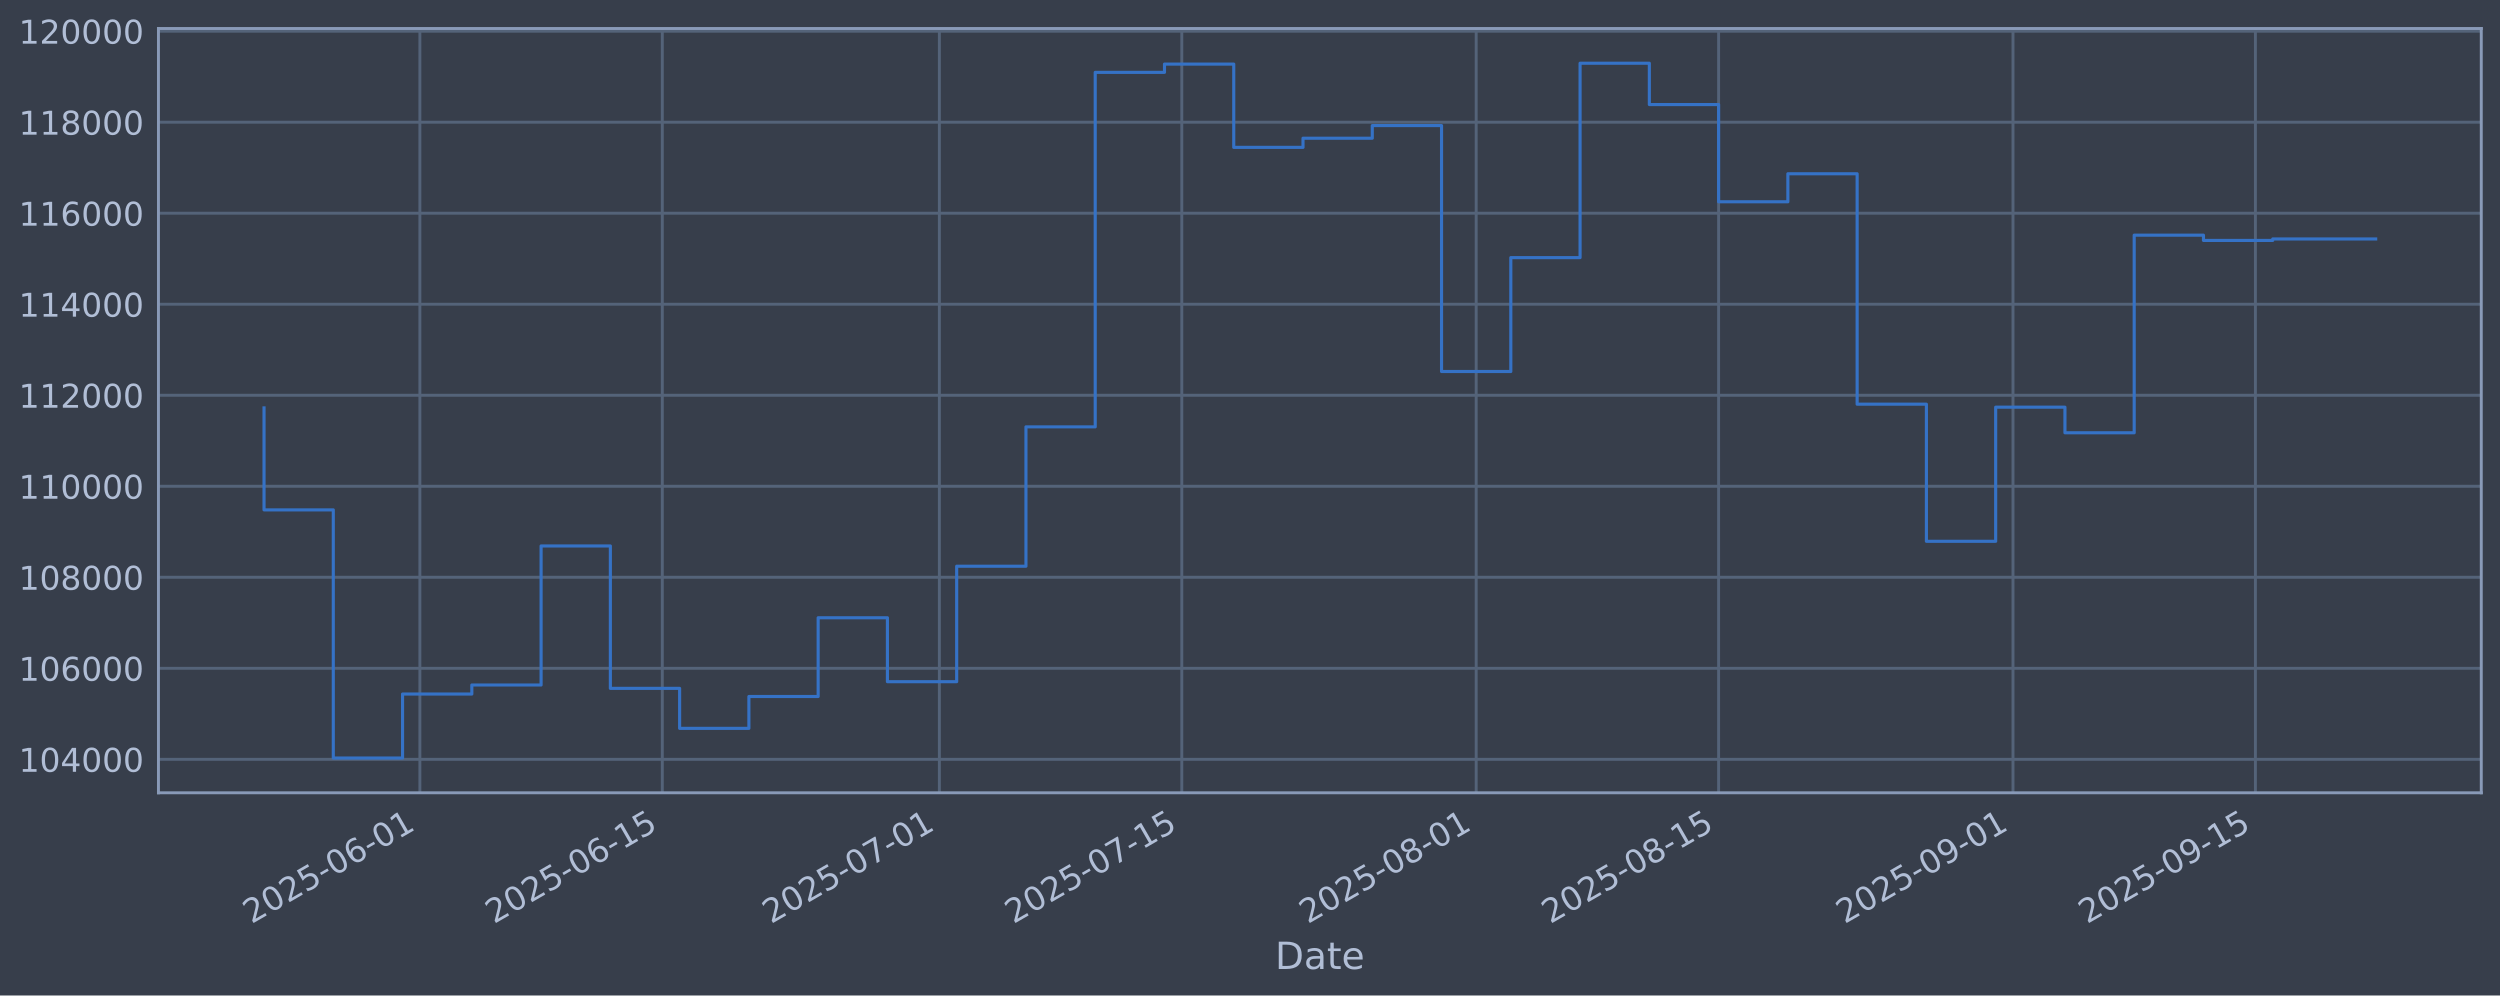
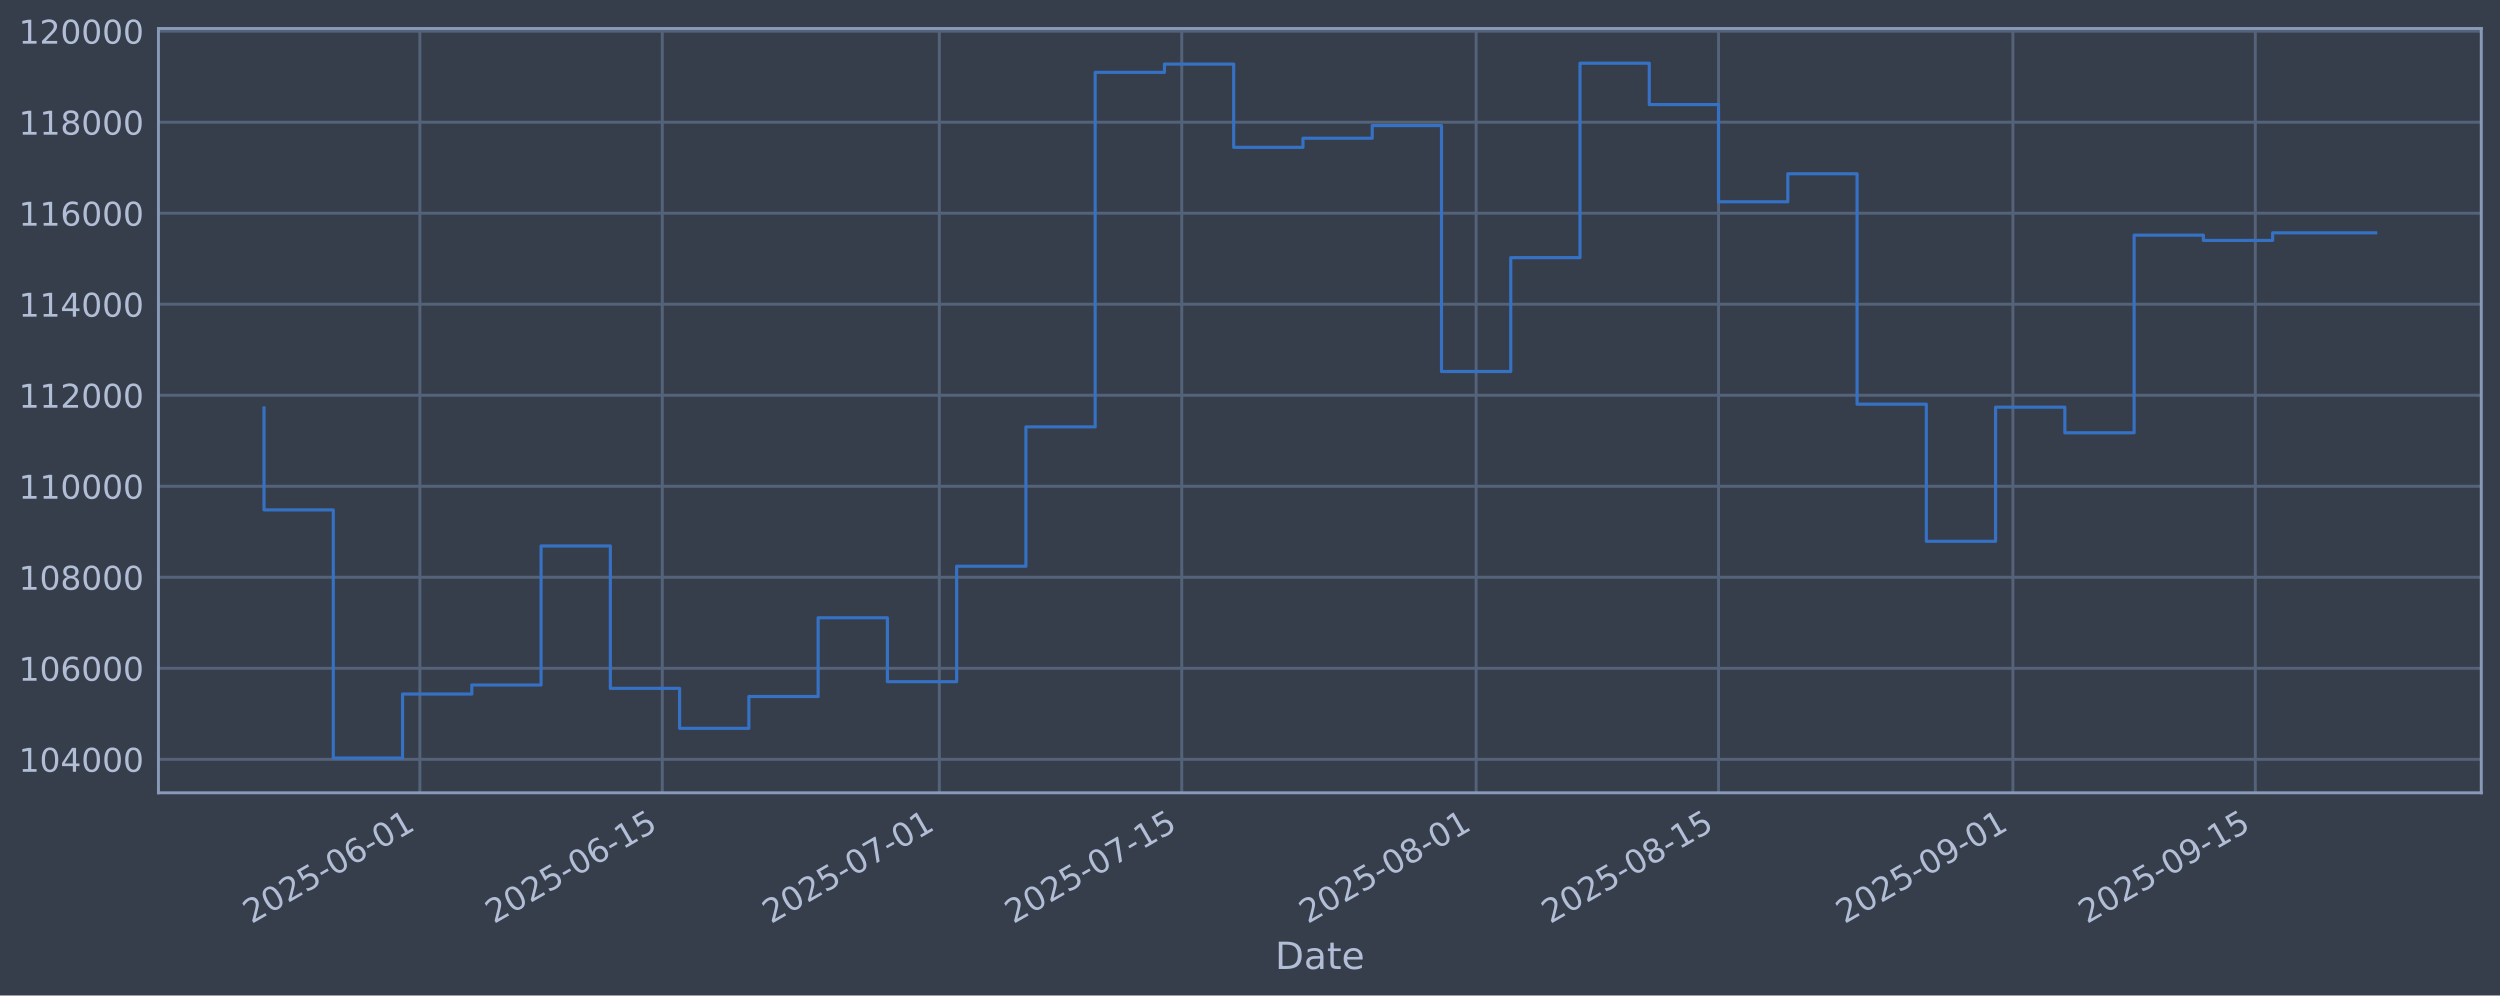
<svg xmlns="http://www.w3.org/2000/svg" xmlns:xlink="http://www.w3.org/1999/xlink" width="960.9pt" height="382.628pt" viewBox="0 0 960.9 382.628" version="1.1">
  <defs>
    <style type="text/css">*{stroke-linejoin: round; stroke-linecap: butt}</style>
  </defs>
  <g id="figure_1">
    <g id="patch_1">
      <path d="M 0 382.628  L 960.9 382.628  L 960.9 0  L 0 0  z " style="fill: #373e4b" />
    </g>
    <g id="axes_1">
      <g id="patch_2">
        <path d="M 60.901 304.718  L 953.701 304.718  L 953.701 10.958  L 60.901 10.958  z " style="fill: #373e4b" />
      </g>
      <g id="matplotlib.axis_1">
        <g id="xtick_1">
          <g id="line2d_1">
-             <path d="M 161.384 304.718  L 161.384 10.958  " clip-path="url(#p8dd5c1489e)" style="fill: none; stroke: #546379; stroke-width: 1.12; stroke-linecap: square" />
+             <path d="M 161.381 304.718  L 161.381 10.958  " clip-path="url(#pac8ce6605f)" style="fill: none; stroke: #546379; stroke-width: 1.12; stroke-linecap: square" />
          </g>
          <g id="line2d_2" />
          <g id="text_1">
-             <g style="fill: #b1bed6" transform="translate(96.65832 355.2226) rotate(-30) scale(0.126 -0.126)">
+             <g style="fill: #b1bed6" transform="translate(96.65562 355.2226) rotate(-30) scale(0.126 -0.126)">
              <defs>
                <path id="DejaVuSans-32" d="M 1228 531  L 3431 531  L 3431 0  L 469 0  L 469 531  Q 828 903 1448 1529  Q 2069 2156 2228 2338  Q 2531 2678 2651 2914  Q 2772 3150 2772 3378  Q 2772 3750 2511 3984  Q 2250 4219 1831 4219  Q 1534 4219 1204 4116  Q 875 4013 500 3803  L 500 4441  Q 881 4594 1212 4672  Q 1544 4750 1819 4750  Q 2544 4750 2975 4387  Q 3406 4025 3406 3419  Q 3406 3131 3298 2873  Q 3191 2616 2906 2266  Q 2828 2175 2409 1742  Q 1991 1309 1228 531  z " transform="scale(0.015625)" />
                <path id="DejaVuSans-30" d="M 2034 4250  Q 1547 4250 1301 3770  Q 1056 3291 1056 2328  Q 1056 1369 1301 889  Q 1547 409 2034 409  Q 2525 409 2770 889  Q 3016 1369 3016 2328  Q 3016 3291 2770 3770  Q 2525 4250 2034 4250  z M 2034 4750  Q 2819 4750 3233 4129  Q 3647 3509 3647 2328  Q 3647 1150 3233 529  Q 2819 -91 2034 -91  Q 1250 -91 836 529  Q 422 1150 422 2328  Q 422 3509 836 4129  Q 1250 4750 2034 4750  z " transform="scale(0.015625)" />
                <path id="DejaVuSans-35" d="M 691 4666  L 3169 4666  L 3169 4134  L 1269 4134  L 1269 2991  Q 1406 3038 1543 3061  Q 1681 3084 1819 3084  Q 2600 3084 3056 2656  Q 3513 2228 3513 1497  Q 3513 744 3044 326  Q 2575 -91 1722 -91  Q 1428 -91 1123 -41  Q 819 9 494 109  L 494 744  Q 775 591 1075 516  Q 1375 441 1709 441  Q 2250 441 2565 725  Q 2881 1009 2881 1497  Q 2881 1984 2565 2268  Q 2250 2553 1709 2553  Q 1456 2553 1204 2497  Q 953 2441 691 2322  L 691 4666  z " transform="scale(0.015625)" />
                <path id="DejaVuSans-2d" d="M 313 2009  L 1997 2009  L 1997 1497  L 313 1497  L 313 2009  z " transform="scale(0.015625)" />
                <path id="DejaVuSans-36" d="M 2113 2584  Q 1688 2584 1439 2293  Q 1191 2003 1191 1497  Q 1191 994 1439 701  Q 1688 409 2113 409  Q 2538 409 2786 701  Q 3034 994 3034 1497  Q 3034 2003 2786 2293  Q 2538 2584 2113 2584  z M 3366 4563  L 3366 3988  Q 3128 4100 2886 4159  Q 2644 4219 2406 4219  Q 1781 4219 1451 3797  Q 1122 3375 1075 2522  Q 1259 2794 1537 2939  Q 1816 3084 2150 3084  Q 2853 3084 3261 2657  Q 3669 2231 3669 1497  Q 3669 778 3244 343  Q 2819 -91 2113 -91  Q 1303 -91 875 529  Q 447 1150 447 2328  Q 447 3434 972 4092  Q 1497 4750 2381 4750  Q 2619 4750 2861 4703  Q 3103 4656 3366 4563  z " transform="scale(0.015625)" />
                <path id="DejaVuSans-31" d="M 794 531  L 1825 531  L 1825 4091  L 703 3866  L 703 4441  L 1819 4666  L 2450 4666  L 2450 531  L 3481 531  L 3481 0  L 794 0  L 794 531  z " transform="scale(0.015625)" />
              </defs>
              <use xlink:href="#DejaVuSans-32" />
              <use xlink:href="#DejaVuSans-30" transform="translate(63.62305 0)" />
              <use xlink:href="#DejaVuSans-32" transform="translate(127.2461 0)" />
              <use xlink:href="#DejaVuSans-35" transform="translate(190.8691 0)" />
              <use xlink:href="#DejaVuSans-2d" transform="translate(254.4922 0)" />
              <use xlink:href="#DejaVuSans-30" transform="translate(290.5762 0)" />
              <use xlink:href="#DejaVuSans-36" transform="translate(354.1992 0)" />
              <use xlink:href="#DejaVuSans-2d" transform="translate(417.8223 0)" />
              <use xlink:href="#DejaVuSans-30" transform="translate(453.9062 0)" />
              <use xlink:href="#DejaVuSans-31" transform="translate(517.5293 0)" />
            </g>
          </g>
        </g>
        <g id="xtick_2">
          <g id="line2d_3">
-             <path d="M 254.564 304.718  L 254.564 10.958  " clip-path="url(#p8dd5c1489e)" style="fill: none; stroke: #546379; stroke-width: 1.12; stroke-linecap: square" />
+             <path d="M 254.557 304.718  L 254.557 10.958  " clip-path="url(#pac8ce6605f)" style="fill: none; stroke: #546379; stroke-width: 1.12; stroke-linecap: square" />
          </g>
          <g id="line2d_4" />
          <g id="text_2">
-             <g style="fill: #b1bed6" transform="translate(189.8384 355.2226) rotate(-30) scale(0.126 -0.126)">
+             <g style="fill: #b1bed6" transform="translate(189.8315 355.2226) rotate(-30) scale(0.126 -0.126)">
              <use xlink:href="#DejaVuSans-32" />
              <use xlink:href="#DejaVuSans-30" transform="translate(63.62305 0)" />
              <use xlink:href="#DejaVuSans-32" transform="translate(127.2461 0)" />
              <use xlink:href="#DejaVuSans-35" transform="translate(190.8691 0)" />
              <use xlink:href="#DejaVuSans-2d" transform="translate(254.4922 0)" />
              <use xlink:href="#DejaVuSans-30" transform="translate(290.5762 0)" />
              <use xlink:href="#DejaVuSans-36" transform="translate(354.1992 0)" />
              <use xlink:href="#DejaVuSans-2d" transform="translate(417.8223 0)" />
              <use xlink:href="#DejaVuSans-31" transform="translate(453.9062 0)" />
              <use xlink:href="#DejaVuSans-35" transform="translate(517.5293 0)" />
            </g>
          </g>
        </g>
        <g id="xtick_3">
          <g id="line2d_5">
-             <path d="M 361.056 304.718  L 361.056 10.958  " clip-path="url(#p8dd5c1489e)" style="fill: none; stroke: #546379; stroke-width: 1.12; stroke-linecap: square" />
+             <path d="M 361.044 304.718  L 361.044 10.958  " clip-path="url(#pac8ce6605f)" style="fill: none; stroke: #546379; stroke-width: 1.12; stroke-linecap: square" />
          </g>
          <g id="line2d_6" />
          <g id="text_3">
-             <g style="fill: #b1bed6" transform="translate(296.33 355.2226) rotate(-30) scale(0.126 -0.126)">
+             <g style="fill: #b1bed6" transform="translate(296.3183 355.2226) rotate(-30) scale(0.126 -0.126)">
              <defs>
                <path id="DejaVuSans-37" d="M 525 4666  L 3525 4666  L 3525 4397  L 1831 0  L 1172 0  L 2766 4134  L 525 4134  L 525 4666  z " transform="scale(0.015625)" />
              </defs>
              <use xlink:href="#DejaVuSans-32" />
              <use xlink:href="#DejaVuSans-30" transform="translate(63.62305 0)" />
              <use xlink:href="#DejaVuSans-32" transform="translate(127.2461 0)" />
              <use xlink:href="#DejaVuSans-35" transform="translate(190.8691 0)" />
              <use xlink:href="#DejaVuSans-2d" transform="translate(254.4922 0)" />
              <use xlink:href="#DejaVuSans-30" transform="translate(290.5762 0)" />
              <use xlink:href="#DejaVuSans-37" transform="translate(354.1992 0)" />
              <use xlink:href="#DejaVuSans-2d" transform="translate(417.8223 0)" />
              <use xlink:href="#DejaVuSans-30" transform="translate(453.9062 0)" />
              <use xlink:href="#DejaVuSans-31" transform="translate(517.5293 0)" />
            </g>
          </g>
        </g>
        <g id="xtick_4">
          <g id="line2d_7">
-             <path d="M 454.236 304.718  L 454.236 10.958  " clip-path="url(#p8dd5c1489e)" style="fill: none; stroke: #546379; stroke-width: 1.12; stroke-linecap: square" />
+             <path d="M 454.22 304.718  L 454.22 10.958  " clip-path="url(#pac8ce6605f)" style="fill: none; stroke: #546379; stroke-width: 1.12; stroke-linecap: square" />
          </g>
          <g id="line2d_8" />
          <g id="text_4">
-             <g style="fill: #b1bed6" transform="translate(389.5101 355.2226) rotate(-30) scale(0.126 -0.126)">
+             <g style="fill: #b1bed6" transform="translate(389.4942 355.2226) rotate(-30) scale(0.126 -0.126)">
              <use xlink:href="#DejaVuSans-32" />
              <use xlink:href="#DejaVuSans-30" transform="translate(63.62305 0)" />
              <use xlink:href="#DejaVuSans-32" transform="translate(127.2461 0)" />
              <use xlink:href="#DejaVuSans-35" transform="translate(190.8691 0)" />
              <use xlink:href="#DejaVuSans-2d" transform="translate(254.4922 0)" />
              <use xlink:href="#DejaVuSans-30" transform="translate(290.5762 0)" />
              <use xlink:href="#DejaVuSans-37" transform="translate(354.1992 0)" />
              <use xlink:href="#DejaVuSans-2d" transform="translate(417.8223 0)" />
              <use xlink:href="#DejaVuSans-31" transform="translate(453.9062 0)" />
              <use xlink:href="#DejaVuSans-35" transform="translate(517.5293 0)" />
            </g>
          </g>
        </g>
        <g id="xtick_5">
          <g id="line2d_9">
-             <path d="M 567.383 304.718  L 567.383 10.958  " clip-path="url(#p8dd5c1489e)" style="fill: none; stroke: #546379; stroke-width: 1.12; stroke-linecap: square" />
+             <path d="M 567.362 304.718  L 567.362 10.958  " clip-path="url(#pac8ce6605f)" style="fill: none; stroke: #546379; stroke-width: 1.12; stroke-linecap: square" />
          </g>
          <g id="line2d_10" />
          <g id="text_5">
-             <g style="fill: #b1bed6" transform="translate(502.6574 355.2226) rotate(-30) scale(0.126 -0.126)">
+             <g style="fill: #b1bed6" transform="translate(502.6364 355.2226) rotate(-30) scale(0.126 -0.126)">
              <defs>
                <path id="DejaVuSans-38" d="M 2034 2216  Q 1584 2216 1326 1975  Q 1069 1734 1069 1313  Q 1069 891 1326 650  Q 1584 409 2034 409  Q 2484 409 2743 651  Q 3003 894 3003 1313  Q 3003 1734 2745 1975  Q 2488 2216 2034 2216  z M 1403 2484  Q 997 2584 770 2862  Q 544 3141 544 3541  Q 544 4100 942 4425  Q 1341 4750 2034 4750  Q 2731 4750 3128 4425  Q 3525 4100 3525 3541  Q 3525 3141 3298 2862  Q 3072 2584 2669 2484  Q 3125 2378 3379 2068  Q 3634 1759 3634 1313  Q 3634 634 3220 271  Q 2806 -91 2034 -91  Q 1263 -91 848 271  Q 434 634 434 1313  Q 434 1759 690 2068  Q 947 2378 1403 2484  z M 1172 3481  Q 1172 3119 1398 2916  Q 1625 2713 2034 2713  Q 2441 2713 2670 2916  Q 2900 3119 2900 3481  Q 2900 3844 2670 4047  Q 2441 4250 2034 4250  Q 1625 4250 1398 4047  Q 1172 3844 1172 3481  z " transform="scale(0.015625)" />
              </defs>
              <use xlink:href="#DejaVuSans-32" />
              <use xlink:href="#DejaVuSans-30" transform="translate(63.62305 0)" />
              <use xlink:href="#DejaVuSans-32" transform="translate(127.2461 0)" />
              <use xlink:href="#DejaVuSans-35" transform="translate(190.8691 0)" />
              <use xlink:href="#DejaVuSans-2d" transform="translate(254.4922 0)" />
              <use xlink:href="#DejaVuSans-30" transform="translate(290.5762 0)" />
              <use xlink:href="#DejaVuSans-38" transform="translate(354.1992 0)" />
              <use xlink:href="#DejaVuSans-2d" transform="translate(417.8223 0)" />
              <use xlink:href="#DejaVuSans-30" transform="translate(453.9062 0)" />
              <use xlink:href="#DejaVuSans-31" transform="translate(517.5293 0)" />
            </g>
          </g>
        </g>
        <g id="xtick_6">
          <g id="line2d_11">
-             <path d="M 660.563 304.718  L 660.563 10.958  " clip-path="url(#p8dd5c1489e)" style="fill: none; stroke: #546379; stroke-width: 1.12; stroke-linecap: square" />
+             <path d="M 660.538 304.718  L 660.538 10.958  " clip-path="url(#pac8ce6605f)" style="fill: none; stroke: #546379; stroke-width: 1.12; stroke-linecap: square" />
          </g>
          <g id="line2d_12" />
          <g id="text_6">
-             <g style="fill: #b1bed6" transform="translate(595.8376 355.2226) rotate(-30) scale(0.126 -0.126)">
+             <g style="fill: #b1bed6" transform="translate(595.8124 355.2226) rotate(-30) scale(0.126 -0.126)">
              <use xlink:href="#DejaVuSans-32" />
              <use xlink:href="#DejaVuSans-30" transform="translate(63.62305 0)" />
              <use xlink:href="#DejaVuSans-32" transform="translate(127.2461 0)" />
              <use xlink:href="#DejaVuSans-35" transform="translate(190.8691 0)" />
              <use xlink:href="#DejaVuSans-2d" transform="translate(254.4922 0)" />
              <use xlink:href="#DejaVuSans-30" transform="translate(290.5762 0)" />
              <use xlink:href="#DejaVuSans-38" transform="translate(354.1992 0)" />
              <use xlink:href="#DejaVuSans-2d" transform="translate(417.8223 0)" />
              <use xlink:href="#DejaVuSans-31" transform="translate(453.9062 0)" />
              <use xlink:href="#DejaVuSans-35" transform="translate(517.5293 0)" />
            </g>
          </g>
        </g>
        <g id="xtick_7">
          <g id="line2d_13">
-             <path d="M 773.71 304.718  L 773.71 10.958  " clip-path="url(#p8dd5c1489e)" style="fill: none; stroke: #546379; stroke-width: 1.12; stroke-linecap: square" />
+             <path d="M 773.68 304.718  L 773.68 10.958  " clip-path="url(#pac8ce6605f)" style="fill: none; stroke: #546379; stroke-width: 1.12; stroke-linecap: square" />
          </g>
          <g id="line2d_14" />
          <g id="text_7">
-             <g style="fill: #b1bed6" transform="translate(708.9849 355.2226) rotate(-30) scale(0.126 -0.126)">
+             <g style="fill: #b1bed6" transform="translate(708.9546 355.2226) rotate(-30) scale(0.126 -0.126)">
              <defs>
                <path id="DejaVuSans-39" d="M 703 97  L 703 672  Q 941 559 1184 500  Q 1428 441 1663 441  Q 2288 441 2617 861  Q 2947 1281 2994 2138  Q 2813 1869 2534 1725  Q 2256 1581 1919 1581  Q 1219 1581 811 2004  Q 403 2428 403 3163  Q 403 3881 828 4315  Q 1253 4750 1959 4750  Q 2769 4750 3195 4129  Q 3622 3509 3622 2328  Q 3622 1225 3098 567  Q 2575 -91 1691 -91  Q 1453 -91 1209 -44  Q 966 3 703 97  z M 1959 2075  Q 2384 2075 2632 2365  Q 2881 2656 2881 3163  Q 2881 3666 2632 3958  Q 2384 4250 1959 4250  Q 1534 4250 1286 3958  Q 1038 3666 1038 3163  Q 1038 2656 1286 2365  Q 1534 2075 1959 2075  z " transform="scale(0.015625)" />
              </defs>
              <use xlink:href="#DejaVuSans-32" />
              <use xlink:href="#DejaVuSans-30" transform="translate(63.62305 0)" />
              <use xlink:href="#DejaVuSans-32" transform="translate(127.2461 0)" />
              <use xlink:href="#DejaVuSans-35" transform="translate(190.8691 0)" />
              <use xlink:href="#DejaVuSans-2d" transform="translate(254.4922 0)" />
              <use xlink:href="#DejaVuSans-30" transform="translate(290.5762 0)" />
              <use xlink:href="#DejaVuSans-39" transform="translate(354.1992 0)" />
              <use xlink:href="#DejaVuSans-2d" transform="translate(417.8223 0)" />
              <use xlink:href="#DejaVuSans-30" transform="translate(453.9062 0)" />
              <use xlink:href="#DejaVuSans-31" transform="translate(517.5293 0)" />
            </g>
          </g>
        </g>
        <g id="xtick_8">
          <g id="line2d_15">
-             <path d="M 866.891 304.718  L 866.891 10.958  " clip-path="url(#p8dd5c1489e)" style="fill: none; stroke: #546379; stroke-width: 1.12; stroke-linecap: square" />
+             <path d="M 866.856 304.718  L 866.856 10.958  " clip-path="url(#pac8ce6605f)" style="fill: none; stroke: #546379; stroke-width: 1.12; stroke-linecap: square" />
          </g>
          <g id="line2d_16" />
          <g id="text_8">
-             <g style="fill: #b1bed6" transform="translate(802.165 355.2226) rotate(-30) scale(0.126 -0.126)">
+             <g style="fill: #b1bed6" transform="translate(802.1305 355.2226) rotate(-30) scale(0.126 -0.126)">
              <use xlink:href="#DejaVuSans-32" />
              <use xlink:href="#DejaVuSans-30" transform="translate(63.62305 0)" />
              <use xlink:href="#DejaVuSans-32" transform="translate(127.2461 0)" />
              <use xlink:href="#DejaVuSans-35" transform="translate(190.8691 0)" />
              <use xlink:href="#DejaVuSans-2d" transform="translate(254.4922 0)" />
              <use xlink:href="#DejaVuSans-30" transform="translate(290.5762 0)" />
              <use xlink:href="#DejaVuSans-39" transform="translate(354.1992 0)" />
              <use xlink:href="#DejaVuSans-2d" transform="translate(417.8223 0)" />
              <use xlink:href="#DejaVuSans-31" transform="translate(453.9062 0)" />
              <use xlink:href="#DejaVuSans-35" transform="translate(517.5293 0)" />
            </g>
          </g>
        </g>
        <g id="text_9">
          <g style="fill: #b1bed6" transform="translate(490.0914 372.4337) scale(0.144 -0.144)">
            <defs>
              <path id="DejaVuSans-44" d="M 1259 4147  L 1259 519  L 2022 519  Q 2988 519 3436 956  Q 3884 1394 3884 2338  Q 3884 3275 3436 3711  Q 2988 4147 2022 4147  L 1259 4147  z M 628 4666  L 1925 4666  Q 3281 4666 3915 4102  Q 4550 3538 4550 2338  Q 4550 1131 3912 565  Q 3275 0 1925 0  L 628 0  L 628 4666  z " transform="scale(0.015625)" />
              <path id="DejaVuSans-61" d="M 2194 1759  Q 1497 1759 1228 1600  Q 959 1441 959 1056  Q 959 750 1161 570  Q 1363 391 1709 391  Q 2188 391 2477 730  Q 2766 1069 2766 1631  L 2766 1759  L 2194 1759  z M 3341 1997  L 3341 0  L 2766 0  L 2766 531  Q 2569 213 2275 61  Q 1981 -91 1556 -91  Q 1019 -91 701 211  Q 384 513 384 1019  Q 384 1609 779 1909  Q 1175 2209 1959 2209  L 2766 2209  L 2766 2266  Q 2766 2663 2505 2880  Q 2244 3097 1772 3097  Q 1472 3097 1187 3025  Q 903 2953 641 2809  L 641 3341  Q 956 3463 1253 3523  Q 1550 3584 1831 3584  Q 2591 3584 2966 3190  Q 3341 2797 3341 1997  z " transform="scale(0.015625)" />
              <path id="DejaVuSans-74" d="M 1172 4494  L 1172 3500  L 2356 3500  L 2356 3053  L 1172 3053  L 1172 1153  Q 1172 725 1289 603  Q 1406 481 1766 481  L 2356 481  L 2356 0  L 1766 0  Q 1100 0 847 248  Q 594 497 594 1153  L 594 3053  L 172 3053  L 172 3500  L 594 3500  L 594 4494  L 1172 4494  z " transform="scale(0.015625)" />
              <path id="DejaVuSans-65" d="M 3597 1894  L 3597 1613  L 953 1613  Q 991 1019 1311 708  Q 1631 397 2203 397  Q 2534 397 2845 478  Q 3156 559 3463 722  L 3463 178  Q 3153 47 2828 -22  Q 2503 -91 2169 -91  Q 1331 -91 842 396  Q 353 884 353 1716  Q 353 2575 817 3079  Q 1281 3584 2069 3584  Q 2775 3584 3186 3129  Q 3597 2675 3597 1894  z M 3022 2063  Q 3016 2534 2758 2815  Q 2500 3097 2075 3097  Q 1594 3097 1305 2825  Q 1016 2553 972 2059  L 3022 2063  z " transform="scale(0.015625)" />
            </defs>
            <use xlink:href="#DejaVuSans-44" />
            <use xlink:href="#DejaVuSans-61" transform="translate(77.00195 0)" />
            <use xlink:href="#DejaVuSans-74" transform="translate(138.2812 0)" />
            <use xlink:href="#DejaVuSans-65" transform="translate(177.4902 0)" />
          </g>
        </g>
      </g>
      <g id="matplotlib.axis_2">
        <g id="ytick_1">
          <g id="line2d_17">
-             <path d="M 60.901 291.85  L 953.701 291.85  " clip-path="url(#p8dd5c1489e)" style="fill: none; stroke: #546379; stroke-width: 1.12; stroke-linecap: square" />
+             <path d="M 60.901 291.85  L 953.701 291.85  " clip-path="url(#pac8ce6605f)" style="fill: none; stroke: #546379; stroke-width: 1.12; stroke-linecap: square" />
          </g>
          <g id="line2d_18" />
          <g id="text_10">
            <g style="fill: #b1bed6" transform="translate(7.2 296.6367) scale(0.126 -0.126)">
              <defs>
                <path id="DejaVuSans-34" d="M 2419 4116  L 825 1625  L 2419 1625  L 2419 4116  z M 2253 4666  L 3047 4666  L 3047 1625  L 3713 1625  L 3713 1100  L 3047 1100  L 3047 0  L 2419 0  L 2419 1100  L 313 1100  L 313 1709  L 2253 4666  z " transform="scale(0.015625)" />
              </defs>
              <use xlink:href="#DejaVuSans-31" />
              <use xlink:href="#DejaVuSans-30" transform="translate(63.62305 0)" />
              <use xlink:href="#DejaVuSans-34" transform="translate(127.2461 0)" />
              <use xlink:href="#DejaVuSans-30" transform="translate(190.8691 0)" />
              <use xlink:href="#DejaVuSans-30" transform="translate(254.4922 0)" />
              <use xlink:href="#DejaVuSans-30" transform="translate(318.1152 0)" />
            </g>
          </g>
        </g>
        <g id="ytick_2">
          <g id="line2d_19">
-             <path d="M 60.901 256.867  L 953.701 256.867  " clip-path="url(#p8dd5c1489e)" style="fill: none; stroke: #546379; stroke-width: 1.12; stroke-linecap: square" />
+             <path d="M 60.901 256.867  L 953.701 256.867  " clip-path="url(#pac8ce6605f)" style="fill: none; stroke: #546379; stroke-width: 1.12; stroke-linecap: square" />
          </g>
          <g id="line2d_20" />
          <g id="text_11">
            <g style="fill: #b1bed6" transform="translate(7.2 261.6538) scale(0.126 -0.126)">
              <use xlink:href="#DejaVuSans-31" />
              <use xlink:href="#DejaVuSans-30" transform="translate(63.62305 0)" />
              <use xlink:href="#DejaVuSans-36" transform="translate(127.2461 0)" />
              <use xlink:href="#DejaVuSans-30" transform="translate(190.8691 0)" />
              <use xlink:href="#DejaVuSans-30" transform="translate(254.4922 0)" />
              <use xlink:href="#DejaVuSans-30" transform="translate(318.1152 0)" />
            </g>
          </g>
        </g>
        <g id="ytick_3">
          <g id="line2d_21">
-             <path d="M 60.901 221.884  L 953.701 221.884  " clip-path="url(#p8dd5c1489e)" style="fill: none; stroke: #546379; stroke-width: 1.12; stroke-linecap: square" />
+             <path d="M 60.901 221.884  L 953.701 221.884  " clip-path="url(#pac8ce6605f)" style="fill: none; stroke: #546379; stroke-width: 1.12; stroke-linecap: square" />
          </g>
          <g id="line2d_22" />
          <g id="text_12">
            <g style="fill: #b1bed6" transform="translate(7.2 226.671) scale(0.126 -0.126)">
              <use xlink:href="#DejaVuSans-31" />
              <use xlink:href="#DejaVuSans-30" transform="translate(63.62305 0)" />
              <use xlink:href="#DejaVuSans-38" transform="translate(127.2461 0)" />
              <use xlink:href="#DejaVuSans-30" transform="translate(190.8691 0)" />
              <use xlink:href="#DejaVuSans-30" transform="translate(254.4922 0)" />
              <use xlink:href="#DejaVuSans-30" transform="translate(318.1152 0)" />
            </g>
          </g>
        </g>
        <g id="ytick_4">
          <g id="line2d_23">
-             <path d="M 60.901 186.901  L 953.701 186.901  " clip-path="url(#p8dd5c1489e)" style="fill: none; stroke: #546379; stroke-width: 1.12; stroke-linecap: square" />
+             <path d="M 60.901 186.901  L 953.701 186.901  " clip-path="url(#pac8ce6605f)" style="fill: none; stroke: #546379; stroke-width: 1.12; stroke-linecap: square" />
          </g>
          <g id="line2d_24" />
          <g id="text_13">
            <g style="fill: #b1bed6" transform="translate(7.2 191.6882) scale(0.126 -0.126)">
              <use xlink:href="#DejaVuSans-31" />
              <use xlink:href="#DejaVuSans-31" transform="translate(63.62305 0)" />
              <use xlink:href="#DejaVuSans-30" transform="translate(127.2461 0)" />
              <use xlink:href="#DejaVuSans-30" transform="translate(190.8691 0)" />
              <use xlink:href="#DejaVuSans-30" transform="translate(254.4922 0)" />
              <use xlink:href="#DejaVuSans-30" transform="translate(318.1152 0)" />
            </g>
          </g>
        </g>
        <g id="ytick_5">
          <g id="line2d_25">
-             <path d="M 60.901 151.918  L 953.701 151.918  " clip-path="url(#p8dd5c1489e)" style="fill: none; stroke: #546379; stroke-width: 1.12; stroke-linecap: square" />
+             <path d="M 60.901 151.918  L 953.701 151.918  " clip-path="url(#pac8ce6605f)" style="fill: none; stroke: #546379; stroke-width: 1.12; stroke-linecap: square" />
          </g>
          <g id="line2d_26" />
          <g id="text_14">
            <g style="fill: #b1bed6" transform="translate(7.2 156.7053) scale(0.126 -0.126)">
              <use xlink:href="#DejaVuSans-31" />
              <use xlink:href="#DejaVuSans-31" transform="translate(63.62305 0)" />
              <use xlink:href="#DejaVuSans-32" transform="translate(127.2461 0)" />
              <use xlink:href="#DejaVuSans-30" transform="translate(190.8691 0)" />
              <use xlink:href="#DejaVuSans-30" transform="translate(254.4922 0)" />
              <use xlink:href="#DejaVuSans-30" transform="translate(318.1152 0)" />
            </g>
          </g>
        </g>
        <g id="ytick_6">
          <g id="line2d_27">
-             <path d="M 60.901 116.936  L 953.701 116.936  " clip-path="url(#p8dd5c1489e)" style="fill: none; stroke: #546379; stroke-width: 1.12; stroke-linecap: square" />
+             <path d="M 60.901 116.936  L 953.701 116.936  " clip-path="url(#pac8ce6605f)" style="fill: none; stroke: #546379; stroke-width: 1.12; stroke-linecap: square" />
          </g>
          <g id="line2d_28" />
          <g id="text_15">
            <g style="fill: #b1bed6" transform="translate(7.2 121.7225) scale(0.126 -0.126)">
              <use xlink:href="#DejaVuSans-31" />
              <use xlink:href="#DejaVuSans-31" transform="translate(63.62305 0)" />
              <use xlink:href="#DejaVuSans-34" transform="translate(127.2461 0)" />
              <use xlink:href="#DejaVuSans-30" transform="translate(190.8691 0)" />
              <use xlink:href="#DejaVuSans-30" transform="translate(254.4922 0)" />
              <use xlink:href="#DejaVuSans-30" transform="translate(318.1152 0)" />
            </g>
          </g>
        </g>
        <g id="ytick_7">
          <g id="line2d_29">
-             <path d="M 60.901 81.953  L 953.701 81.953  " clip-path="url(#p8dd5c1489e)" style="fill: none; stroke: #546379; stroke-width: 1.12; stroke-linecap: square" />
+             <path d="M 60.901 81.953  L 953.701 81.953  " clip-path="url(#pac8ce6605f)" style="fill: none; stroke: #546379; stroke-width: 1.12; stroke-linecap: square" />
          </g>
          <g id="line2d_30" />
          <g id="text_16">
            <g style="fill: #b1bed6" transform="translate(7.2 86.73969) scale(0.126 -0.126)">
              <use xlink:href="#DejaVuSans-31" />
              <use xlink:href="#DejaVuSans-31" transform="translate(63.62305 0)" />
              <use xlink:href="#DejaVuSans-36" transform="translate(127.2461 0)" />
              <use xlink:href="#DejaVuSans-30" transform="translate(190.8691 0)" />
              <use xlink:href="#DejaVuSans-30" transform="translate(254.4922 0)" />
              <use xlink:href="#DejaVuSans-30" transform="translate(318.1152 0)" />
            </g>
          </g>
        </g>
        <g id="ytick_8">
          <g id="line2d_31">
-             <path d="M 60.901 46.97  L 953.701 46.97  " clip-path="url(#p8dd5c1489e)" style="fill: none; stroke: #546379; stroke-width: 1.12; stroke-linecap: square" />
+             <path d="M 60.901 46.97  L 953.701 46.97  " clip-path="url(#pac8ce6605f)" style="fill: none; stroke: #546379; stroke-width: 1.12; stroke-linecap: square" />
          </g>
          <g id="line2d_32" />
          <g id="text_17">
            <g style="fill: #b1bed6" transform="translate(7.2 51.75686) scale(0.126 -0.126)">
              <use xlink:href="#DejaVuSans-31" />
              <use xlink:href="#DejaVuSans-31" transform="translate(63.62305 0)" />
              <use xlink:href="#DejaVuSans-38" transform="translate(127.2461 0)" />
              <use xlink:href="#DejaVuSans-30" transform="translate(190.8691 0)" />
              <use xlink:href="#DejaVuSans-30" transform="translate(254.4922 0)" />
              <use xlink:href="#DejaVuSans-30" transform="translate(318.1152 0)" />
            </g>
          </g>
        </g>
        <g id="ytick_9">
          <g id="line2d_33">
-             <path d="M 60.901 11.987  L 953.701 11.987  " clip-path="url(#p8dd5c1489e)" style="fill: none; stroke: #546379; stroke-width: 1.12; stroke-linecap: square" />
+             <path d="M 60.901 11.987  L 953.701 11.987  " clip-path="url(#pac8ce6605f)" style="fill: none; stroke: #546379; stroke-width: 1.12; stroke-linecap: square" />
          </g>
          <g id="line2d_34" />
          <g id="text_18">
            <g style="fill: #b1bed6" transform="translate(7.2 16.77403) scale(0.126 -0.126)">
              <use xlink:href="#DejaVuSans-31" />
              <use xlink:href="#DejaVuSans-32" transform="translate(63.62305 0)" />
              <use xlink:href="#DejaVuSans-30" transform="translate(127.2461 0)" />
              <use xlink:href="#DejaVuSans-30" transform="translate(190.8691 0)" />
              <use xlink:href="#DejaVuSans-30" transform="translate(254.4922 0)" />
              <use xlink:href="#DejaVuSans-30" transform="translate(318.1152 0)" />
            </g>
          </g>
        </g>
      </g>
      <g id="line2d_35">
-         <path d="M 101.482 156.778  L 101.482 195.974  L 128.105 195.974  L 128.105 291.366  L 154.728 291.366  L 154.728 266.759  L 181.351 266.759  L 181.351 263.286  L 207.974 263.286  L 207.974 209.841  L 234.597 209.841  L 234.597 264.586  L 261.22 264.586  L 261.22 279.95  L 287.843 279.95  L 287.843 267.706  L 314.465 267.706  L 314.465 237.446  L 341.088 237.446  L 341.088 262.012  L 367.711 262.012  L 367.711 217.631  L 394.334 217.631  L 394.334 164.07  L 420.957 164.07  L 420.957 27.81  L 447.58 27.81  L 447.58 24.636  L 474.203 24.636  L 474.203 56.646  L 500.826 56.646  L 500.826 53.121  L 527.449 53.121  L 527.449 48.272  L 554.072 48.272  L 554.072 142.793  L 580.694 142.793  L 580.694 99.016  L 607.317 99.016  L 607.317 24.311  L 633.94 24.311  L 633.94 40.185  L 660.563 40.185  L 660.563 77.56  L 687.186 77.56  L 687.186 66.788  L 713.809 66.788  L 713.809 155.356  L 740.432 155.356  L 740.432 208.052  L 767.055 208.052  L 767.055 156.509  L 793.678 156.509  L 793.678 166.341  L 820.3 166.341  L 820.3 90.389  L 846.923 90.389  L 846.923 92.406  L 873.546 92.406  L 873.546 91.845  L 913.119 91.845  " clip-path="url(#p8dd5c1489e)" style="fill: none; stroke: #3572c6; stroke-width: 1.2; stroke-linecap: square" />
+         <path d="M 101.482 156.778  L 101.482 195.974  L 128.104 195.974  L 128.104 291.366  L 154.726 291.366  L 154.726 266.759  L 181.347 266.759  L 181.347 263.286  L 207.969 263.286  L 207.969 209.841  L 234.591 209.841  L 234.591 264.586  L 261.212 264.586  L 261.212 279.95  L 287.834 279.95  L 287.834 267.706  L 314.456 267.706  L 314.456 237.446  L 341.078 237.446  L 341.078 262.012  L 367.699 262.012  L 367.699 217.631  L 394.321 217.631  L 394.321 164.07  L 420.943 164.07  L 420.943 27.81  L 447.564 27.81  L 447.564 24.636  L 474.186 24.636  L 474.186 56.646  L 500.808 56.646  L 500.808 53.121  L 527.429 53.121  L 527.429 48.272  L 554.051 48.272  L 554.051 142.793  L 580.673 142.793  L 580.673 99.016  L 607.294 99.016  L 607.294 24.311  L 633.916 24.311  L 633.916 40.185  L 660.538 40.185  L 660.538 77.56  L 687.16 77.56  L 687.16 66.788  L 713.781 66.788  L 713.781 155.356  L 740.403 155.356  L 740.403 208.052  L 767.025 208.052  L 767.025 156.509  L 793.646 156.509  L 793.646 166.341  L 820.268 166.341  L 820.268 90.389  L 846.89 90.389  L 846.89 92.406  L 873.511 92.406  L 873.511 89.491  L 913.119 89.491  " clip-path="url(#pac8ce6605f)" style="fill: none; stroke: #3572c6; stroke-width: 1.2; stroke-linecap: square" />
      </g>
      <g id="patch_3">
        <path d="M 60.901 304.718  L 60.901 10.958  " style="fill: none; stroke: #899ab8; stroke-width: 1.12; stroke-linejoin: miter; stroke-linecap: square" />
      </g>
      <g id="patch_4">
        <path d="M 953.701 304.718  L 953.701 10.958  " style="fill: none; stroke: #899ab8; stroke-width: 1.12; stroke-linejoin: miter; stroke-linecap: square" />
      </g>
      <g id="patch_5">
        <path d="M 60.901 304.718  L 953.701 304.718  " style="fill: none; stroke: #899ab8; stroke-width: 1.12; stroke-linejoin: miter; stroke-linecap: square" />
      </g>
      <g id="patch_6">
        <path d="M 60.901 10.958  L 953.701 10.958  " style="fill: none; stroke: #899ab8; stroke-width: 1.12; stroke-linejoin: miter; stroke-linecap: square" />
      </g>
    </g>
  </g>
  <defs>
-     <clipPath id="p8dd5c1489e">
+     <clipPath id="pac8ce6605f">
      <rect x="60.901" y="10.958" width="892.8" height="293.76" />
    </clipPath>
  </defs>
</svg>
